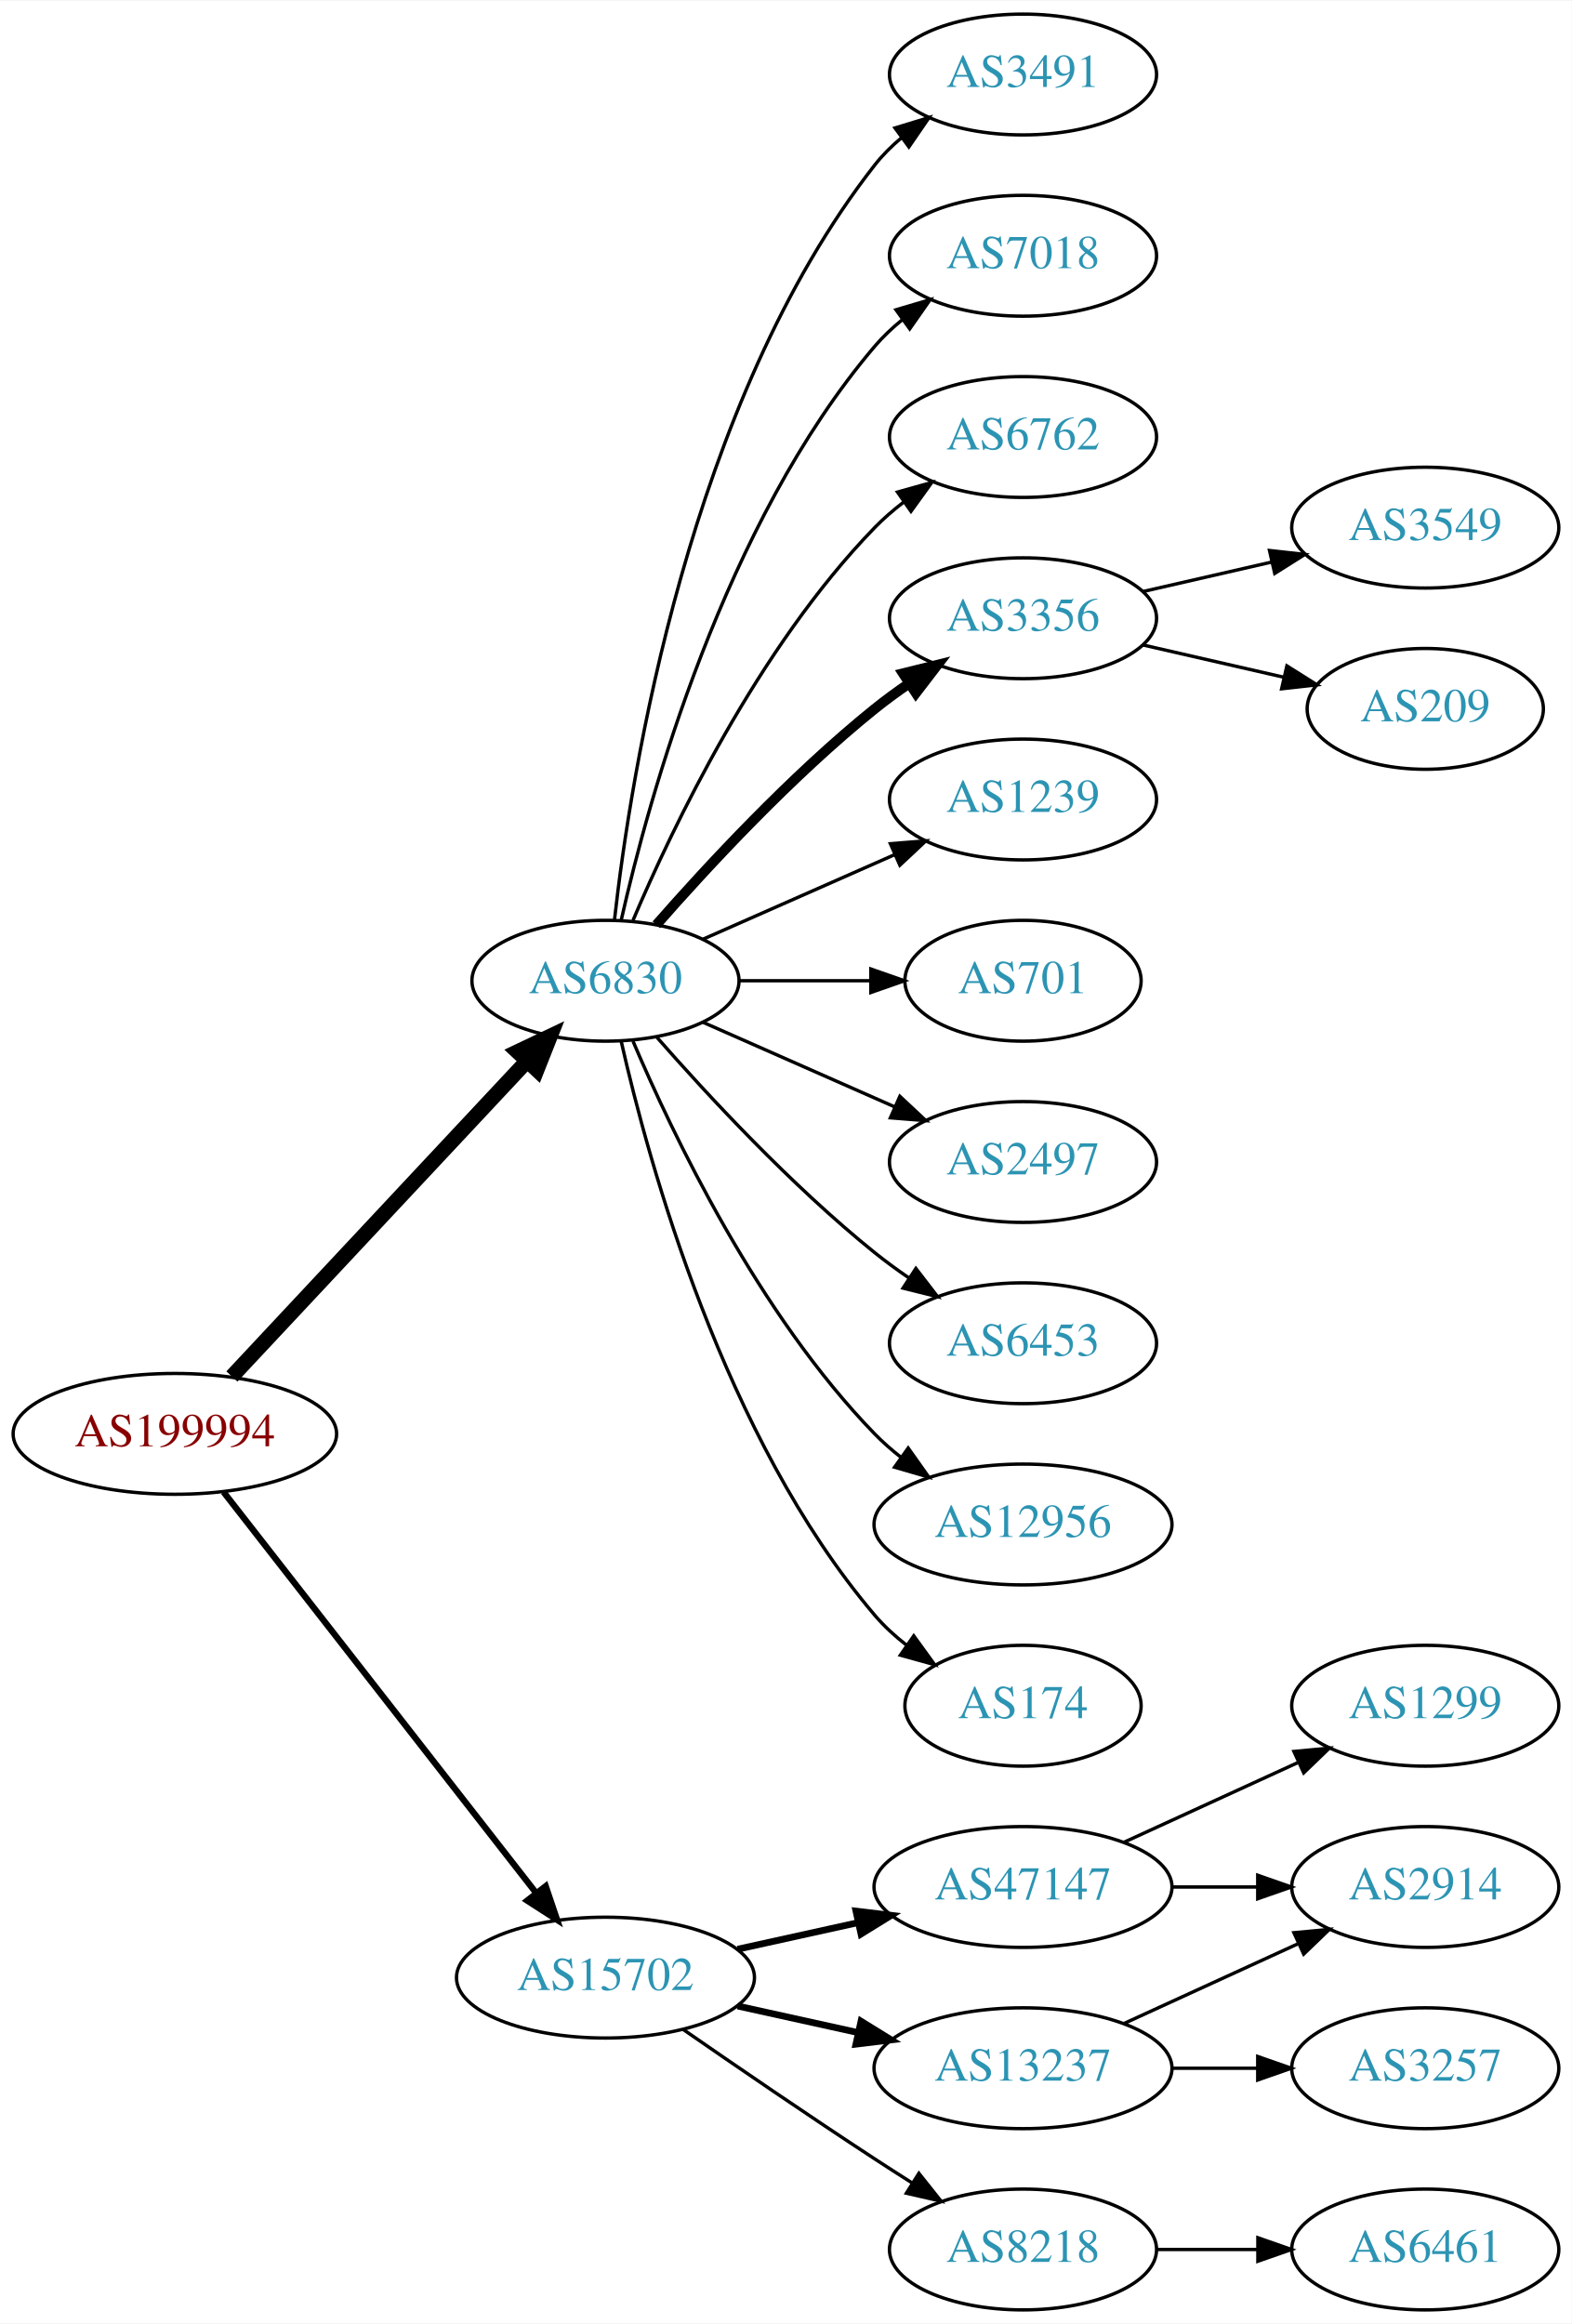
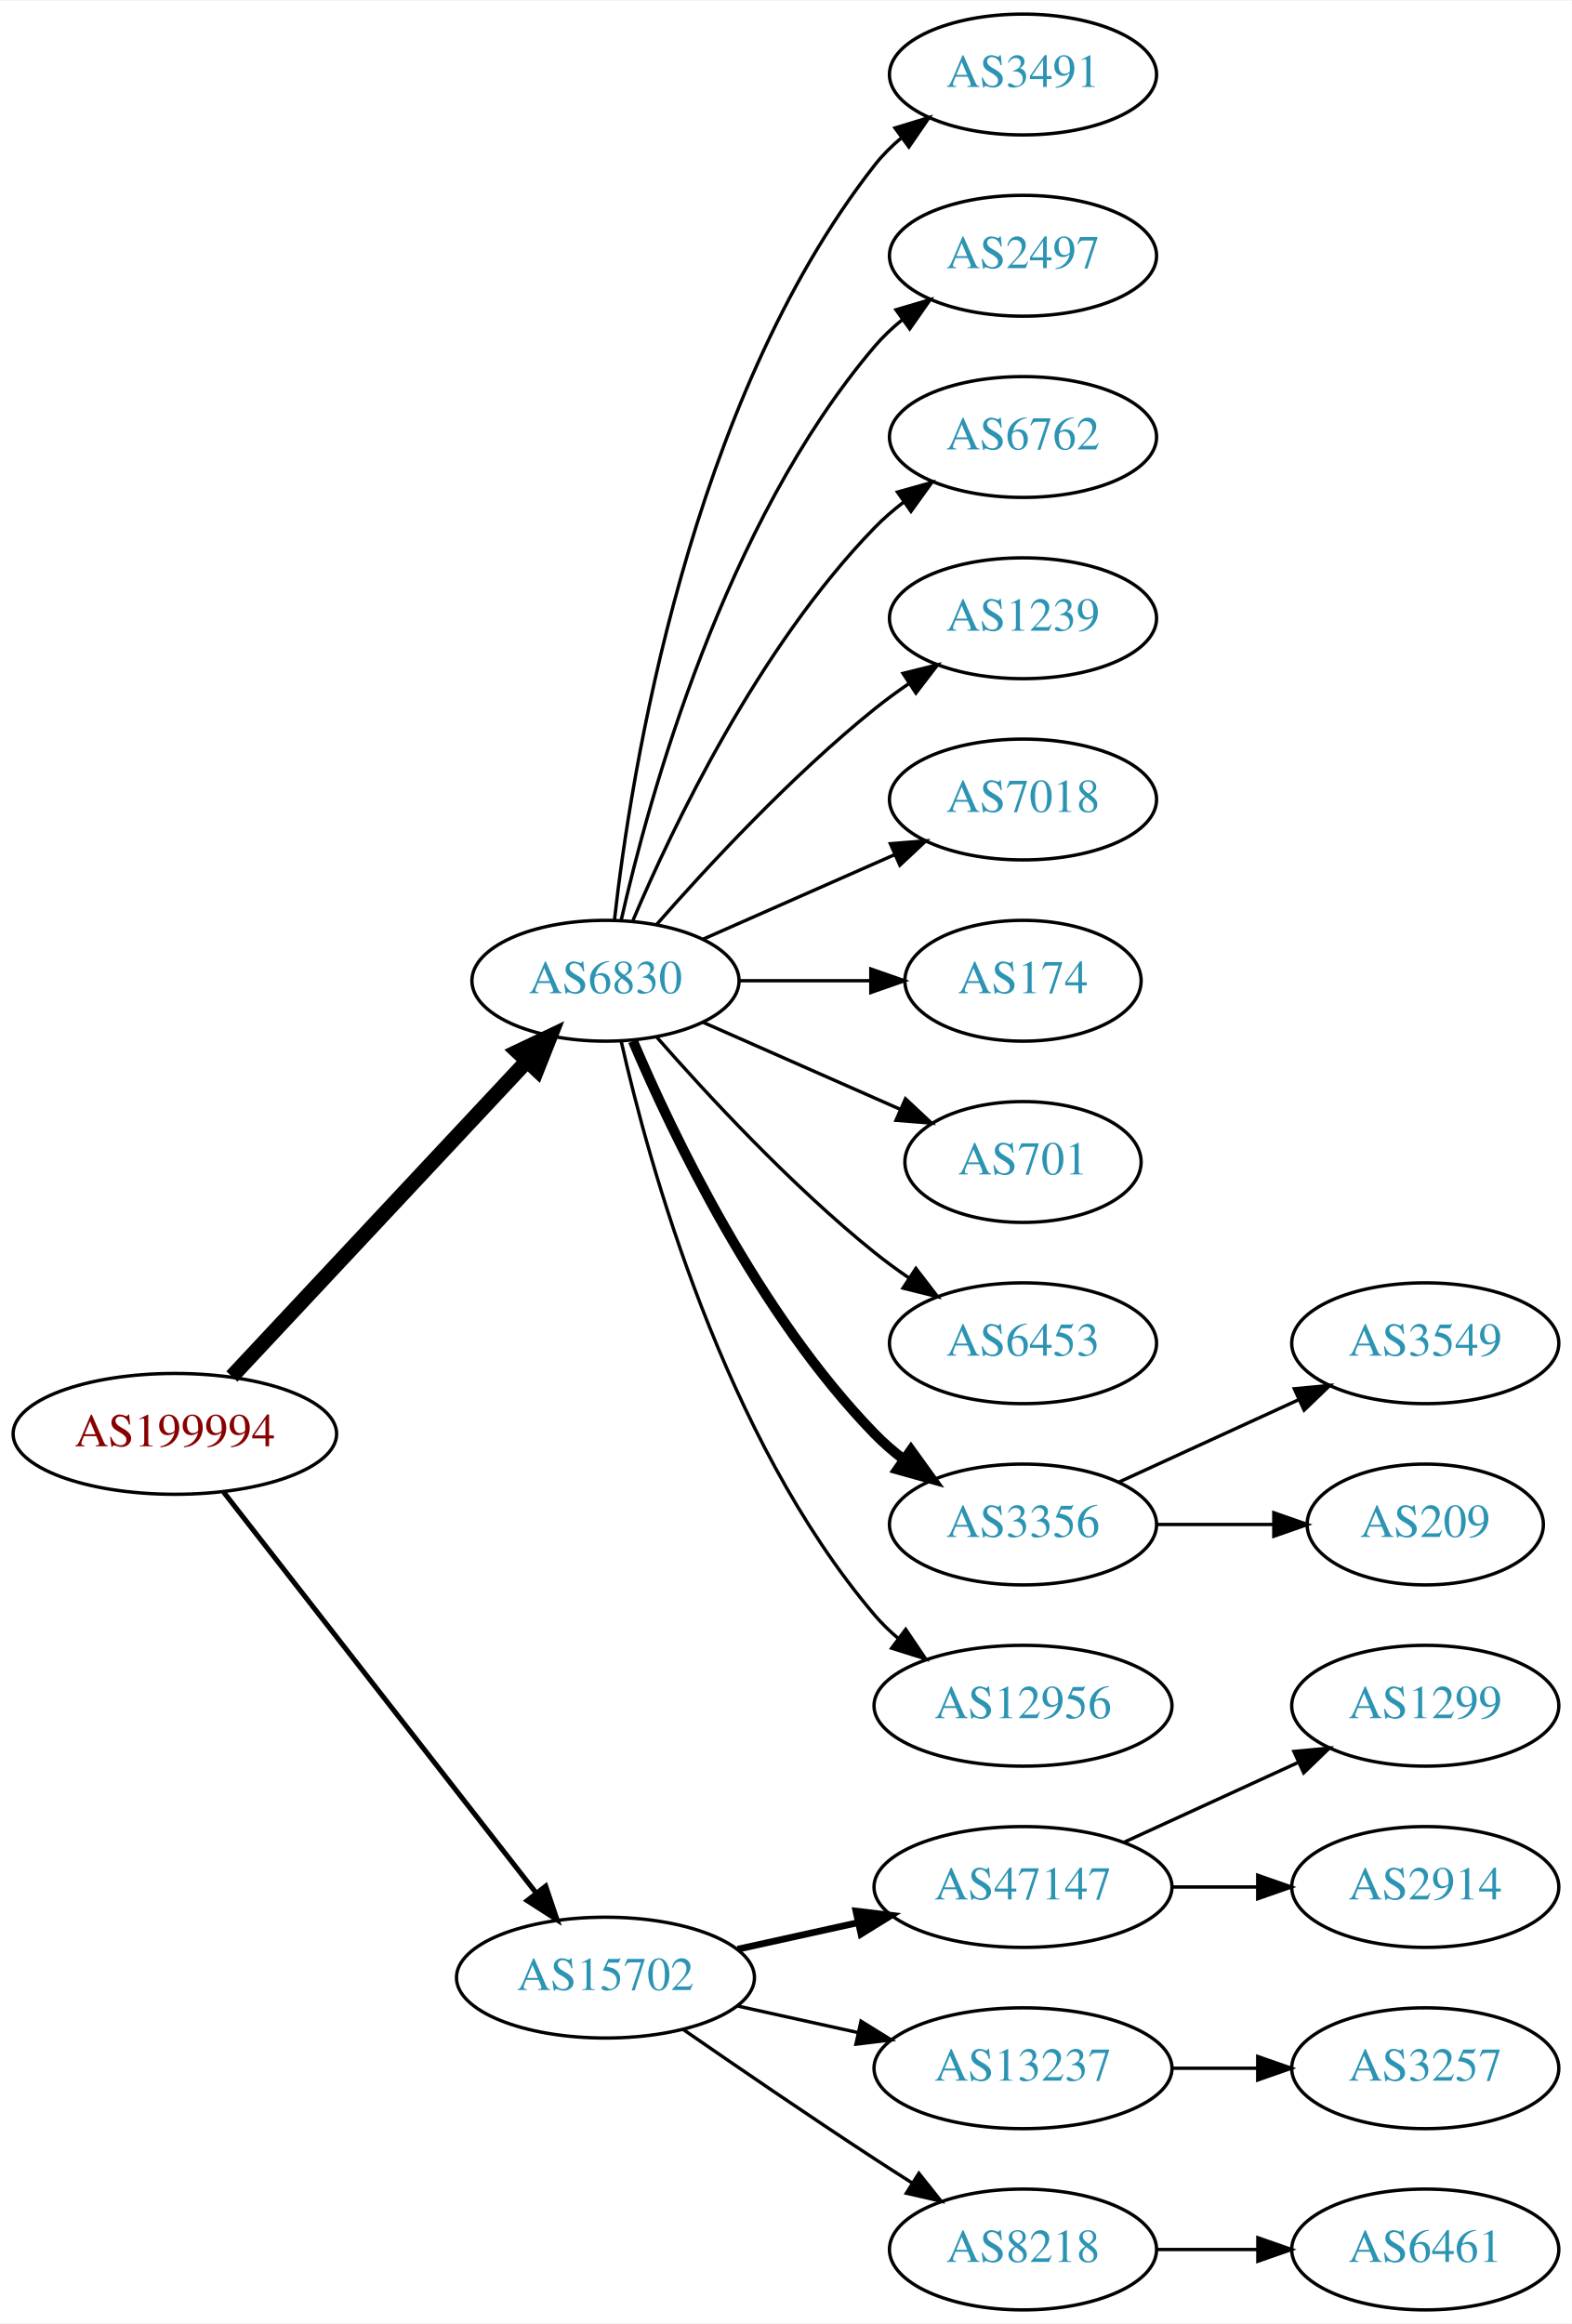
<svg xmlns="http://www.w3.org/2000/svg" xmlns:xlink="http://www.w3.org/1999/xlink" width="468pt" height="692pt" viewBox="0.00 0.00 468.27 692.00">
  <g id="graph0" class="graph" transform="scale(1 1) rotate(0) translate(4 688)">
    <polygon fill="white" stroke="none" points="-4,4 -4,-688 464.269,-688 464.269,4 -4,4" />
    <g id="node1" class="node">
      <g id="a_node1">
        <a xlink:href="/asn/199994" xlink:title="AS199994 ~ rubicon IT GmbH [AT]">
          <ellipse fill="#ffffff" stroke="black" cx="48.096" cy="-261" rx="48.192" ry="18" />
          <text text-anchor="middle" x="48.096" y="-257.3" font-family="Times,serif" font-size="14.00" fill="#880000">AS199994</text>
        </a>
      </g>
    </g>
    <g id="node2" class="node">
      <g id="a_node2">
        <a xlink:href="/asn/6830" xlink:title="AS6830 ~ LGI-UPC [AT]">
          <ellipse fill="#ffffff" stroke="black" cx="176.388" cy="-396" rx="39.794" ry="18" />
          <text text-anchor="middle" x="176.388" y="-392.3" font-family="Times,serif" font-size="14.00" fill="#2c94b3">AS6830</text>
        </a>
      </g>
    </g>
    <g id="edge1" class="edge">
      <path fill="none" stroke="black" stroke-width="4.5" d="M65.091,-278.098C87.322,-301.862 127.668,-344.99 152.914,-371.977" />
      <polygon fill="black" stroke="black" stroke-width="4.5" points="150.21,-374.851 159.917,-379.463 155.961,-369.471 150.21,-374.851" />
    </g>
    <g id="node3" class="node">
      <g id="a_node3">
        <a xlink:href="/asn/15702" xlink:title="AS15702 ~ Onstage Online GmbH [AT]">
          <ellipse fill="#ffffff" stroke="black" cx="176.388" cy="-99" rx="44.393" ry="18" />
          <text text-anchor="middle" x="176.388" y="-95.3" font-family="Times,serif" font-size="14.00" fill="#2c94b3">AS15702</text>
        </a>
      </g>
    </g>
    <g id="edge2" class="edge">
-       <path fill="none" stroke="black" stroke-width="1.875" d="M62.611,-243.663C84.925,-215.04 129.574,-157.767 155.498,-124.514" />
-       <polygon fill="black" stroke="black" stroke-width="1.875" points="158.581,-126.251 161.969,-116.212 153.061,-121.947 158.581,-126.251" />
+       <path fill="none" stroke="black" stroke-width="1.5" d="M62.611,-243.663C84.925,-215.04 129.574,-157.767 155.498,-124.514" />
+       <polygon fill="black" stroke="black" stroke-width="1.5" points="158.581,-126.251 161.969,-116.212 153.061,-121.947 158.581,-126.251" />
    </g>
    <g id="node4" class="node">
      <g id="a_node4">
-         <a xlink:href="/asn/3356" xlink:title="AS3356 ~ Level 3 Parent, LLC [US]">
-           <ellipse fill="#ffffff" stroke="black" cx="300.78" cy="-504" rx="39.794" ry="18" />
-           <text text-anchor="middle" x="300.78" y="-500.3" font-family="Times,serif" font-size="14.00" fill="#2c94b3">AS3356</text>
+         <a xlink:href="/asn/3491" xlink:title="AS3491 ~ PCCW Global, Inc. [US]">
+           <ellipse fill="#ffffff" stroke="black" cx="300.78" cy="-666" rx="39.794" ry="18" />
+           <text text-anchor="middle" x="300.78" y="-662.3" font-family="Times,serif" font-size="14.00" fill="#2c94b3">AS3491</text>
        </a>
      </g>
    </g>
    <g id="edge3" class="edge">
-       <path fill="none" stroke="black" stroke-width="3" d="M191.54,-412.663C206.641,-429.894 231.762,-457.024 256.584,-477 259.839,-479.62 263.364,-482.192 266.949,-484.646" />
-       <polygon fill="black" stroke="black" stroke-width="3" points="265.036,-487.577 275.321,-490.121 268.867,-481.719 265.036,-487.577" />
+       <path fill="none" stroke="black" d="M179.067,-414.129C183.897,-457.368 201.238,-568.216 256.584,-639 258.899,-641.961 261.636,-644.683 264.591,-647.164" />
+       <polygon fill="black" stroke="black" points="262.647,-650.078 272.782,-653.165 266.784,-644.432 262.647,-650.078" />
    </g>
    <g id="node5" class="node">
      <g id="a_node5">
+         <a xlink:href="/asn/2497" xlink:title="AS2497 ~ Internet Initiative Japan Inc. [JP]">
+           <ellipse fill="#ffffff" stroke="black" cx="300.78" cy="-612" rx="39.794" ry="18" />
+           <text text-anchor="middle" x="300.78" y="-608.3" font-family="Times,serif" font-size="14.00" fill="#2c94b3">AS2497</text>
+         </a>
+       </g>
+     </g>
+     <g id="edge4" class="edge">
+       <path fill="none" stroke="black" d="M181.081,-414.075C189.221,-450.148 211.654,-532.14 256.584,-585 259.018,-587.864 261.834,-590.521 264.839,-592.961" />
+       <polygon fill="black" stroke="black" points="262.938,-595.905 273.099,-598.906 267.028,-590.224 262.938,-595.905" />
+     </g>
+     <g id="node6" class="node">
+       <g id="a_node6">
+         <a xlink:href="/asn/6762" xlink:title="AS6762 ~ TELECOM ITALIA SPARKLE S.p.A. [IT]">
+           <ellipse fill="#ffffff" stroke="black" cx="300.78" cy="-558" rx="39.794" ry="18" />
+           <text text-anchor="middle" x="300.78" y="-554.3" font-family="Times,serif" font-size="14.00" fill="#2c94b3">AS6762</text>
+         </a>
+       </g>
+     </g>
+     <g id="edge5" class="edge">
+       <path fill="none" stroke="black" d="M184.578,-413.975C196.345,-441.682 221.919,-495.348 256.584,-531 259.204,-533.695 262.144,-536.239 265.227,-538.608" />
+       <polygon fill="black" stroke="black" points="263.394,-541.597 273.596,-544.455 267.403,-535.859 263.394,-541.597" />
+     </g>
+     <g id="node7" class="node">
+       <g id="a_node7">
        <a xlink:href="/asn/1239" xlink:title="AS1239 ~ Sprint [US]">
+           <ellipse fill="#ffffff" stroke="black" cx="300.78" cy="-504" rx="39.794" ry="18" />
+           <text text-anchor="middle" x="300.78" y="-500.3" font-family="Times,serif" font-size="14.00" fill="#2c94b3">AS1239</text>
+         </a>
+       </g>
+     </g>
+     <g id="edge6" class="edge">
+       <path fill="none" stroke="black" d="M191.54,-412.663C206.641,-429.894 231.762,-457.024 256.584,-477 259.839,-479.62 263.364,-482.192 266.949,-484.646" />
+       <polygon fill="black" stroke="black" points="265.036,-487.577 275.321,-490.121 268.867,-481.719 265.036,-487.577" />
+     </g>
+     <g id="node8" class="node">
+       <g id="a_node8">
+         <a xlink:href="/asn/7018" xlink:title="AS7018 ~ AT&amp;T Services, Inc. [US]">
          <ellipse fill="#ffffff" stroke="black" cx="300.78" cy="-450" rx="39.794" ry="18" />
-           <text text-anchor="middle" x="300.78" y="-446.3" font-family="Times,serif" font-size="14.00" fill="#2c94b3">AS1239</text>
-         </a>
-       </g>
-     </g>
-     <g id="edge4" class="edge">
+           <text text-anchor="middle" x="300.78" y="-446.3" font-family="Times,serif" font-size="14.00" fill="#2c94b3">AS7018</text>
+         </a>
+       </g>
+     </g>
+     <g id="edge7" class="edge">
      <path fill="none" stroke="black" d="M205.467,-408.389C222.415,-415.866 244.212,-425.483 262.581,-433.588" />
      <polygon fill="black" stroke="black" points="261.269,-436.834 271.831,-437.669 264.095,-430.43 261.269,-436.834" />
    </g>
-     <g id="node6" class="node">
-       <g id="a_node6">
-         <a xlink:href="/asn/701" xlink:title="AS701 ~ UUNET [US]">
+     <g id="node9" class="node">
+       <g id="a_node9">
+         <a xlink:href="/asn/174" xlink:title="AS174 ~ Cogent Communications [US]">
          <ellipse fill="#ffffff" stroke="black" cx="300.78" cy="-396" rx="35.194" ry="18" />
-           <text text-anchor="middle" x="300.78" y="-392.3" font-family="Times,serif" font-size="14.00" fill="#2c94b3">AS701</text>
-         </a>
-       </g>
-     </g>
-     <g id="edge5" class="edge">
+           <text text-anchor="middle" x="300.78" y="-392.3" font-family="Times,serif" font-size="14.00" fill="#2c94b3">AS174</text>
+         </a>
+       </g>
+     </g>
+     <g id="edge8" class="edge">
      <path fill="none" stroke="black" d="M216.113,-396C228.602,-396 242.541,-396 255.405,-396" />
      <polygon fill="black" stroke="black" points="255.442,-399.5 265.442,-396 255.442,-392.5 255.442,-399.5" />
    </g>
-     <g id="node7" class="node">
-       <g id="a_node7">
-         <a xlink:href="/asn/2497" xlink:title="AS2497 ~ Internet Initiative Japan Inc. [JP]">
-           <ellipse fill="#ffffff" stroke="black" cx="300.78" cy="-342" rx="39.794" ry="18" />
-           <text text-anchor="middle" x="300.78" y="-338.3" font-family="Times,serif" font-size="14.00" fill="#2c94b3">AS2497</text>
-         </a>
-       </g>
-     </g>
-     <g id="edge6" class="edge">
-       <path fill="none" stroke="black" d="M205.467,-383.611C222.415,-376.134 244.212,-366.517 262.581,-358.412" />
-       <polygon fill="black" stroke="black" points="264.095,-361.57 271.831,-354.331 261.269,-355.166 264.095,-361.57" />
-     </g>
-     <g id="node8" class="node">
-       <g id="a_node8">
+     <g id="node10" class="node">
+       <g id="a_node10">
+         <a xlink:href="/asn/701" xlink:title="AS701 ~ UUNET [US]">
+           <ellipse fill="#ffffff" stroke="black" cx="300.78" cy="-342" rx="35.194" ry="18" />
+           <text text-anchor="middle" x="300.78" y="-338.3" font-family="Times,serif" font-size="14.00" fill="#2c94b3">AS701</text>
+         </a>
+       </g>
+     </g>
+     <g id="edge9" class="edge">
+       <path fill="none" stroke="black" d="M205.467,-383.611C222.895,-375.922 245.453,-365.969 264.136,-357.726" />
+       <polygon fill="black" stroke="black" points="265.77,-360.831 273.506,-353.592 262.944,-354.427 265.77,-360.831" />
+     </g>
+     <g id="node11" class="node">
+       <g id="a_node11">
        <a xlink:href="/asn/6453" xlink:title="AS6453 ~ TATA COMMUNICATIONS (AMERICA) INC [US]">
          <ellipse fill="#ffffff" stroke="black" cx="300.78" cy="-288" rx="39.794" ry="18" />
          <text text-anchor="middle" x="300.78" y="-284.3" font-family="Times,serif" font-size="14.00" fill="#2c94b3">AS6453</text>
        </a>
      </g>
    </g>
-     <g id="edge7" class="edge">
+     <g id="edge10" class="edge">
      <path fill="none" stroke="black" d="M191.54,-379.337C206.641,-362.106 231.762,-334.976 256.584,-315 259.839,-312.38 263.364,-309.808 266.949,-307.354" />
      <polygon fill="black" stroke="black" points="268.867,-310.281 275.321,-301.879 265.036,-304.423 268.867,-310.281" />
    </g>
-     <g id="node9" class="node">
-       <g id="a_node9">
-         <a xlink:href="/asn/12956" xlink:title="AS12956 ~ TELXIUS [ES]">
-           <ellipse fill="#ffffff" stroke="black" cx="300.78" cy="-234" rx="44.393" ry="18" />
-           <text text-anchor="middle" x="300.78" y="-230.3" font-family="Times,serif" font-size="14.00" fill="#2c94b3">AS12956</text>
-         </a>
-       </g>
-     </g>
-     <g id="edge8" class="edge">
-       <path fill="none" stroke="black" d="M184.578,-378.025C196.345,-350.318 221.919,-296.652 256.584,-261 259,-258.515 261.688,-256.158 264.509,-253.949" />
-       <polygon fill="black" stroke="black" points="266.574,-256.775 272.694,-248.127 262.516,-251.071 266.574,-256.775" />
-     </g>
-     <g id="node10" class="node">
-       <g id="a_node10">
-         <a xlink:href="/asn/174" xlink:title="AS174 ~ Cogent Communications [US]">
-           <ellipse fill="#ffffff" stroke="black" cx="300.78" cy="-180" rx="35.194" ry="18" />
-           <text text-anchor="middle" x="300.78" y="-176.3" font-family="Times,serif" font-size="14.00" fill="#2c94b3">AS174</text>
-         </a>
-       </g>
-     </g>
-     <g id="edge9" class="edge">
-       <path fill="none" stroke="black" d="M181.081,-377.925C189.221,-341.852 211.654,-259.86 256.584,-207 259.354,-203.74 262.62,-200.748 266.096,-198.039" />
-       <polygon fill="black" stroke="black" points="268.231,-200.818 274.449,-192.239 264.239,-195.068 268.231,-200.818" />
-     </g>
-     <g id="node11" class="node">
-       <g id="a_node11">
-         <a xlink:href="/asn/3491" xlink:title="AS3491 ~ PCCW Global, Inc. [US]">
-           <ellipse fill="#ffffff" stroke="black" cx="300.78" cy="-666" rx="39.794" ry="18" />
-           <text text-anchor="middle" x="300.78" y="-662.3" font-family="Times,serif" font-size="14.00" fill="#2c94b3">AS3491</text>
-         </a>
-       </g>
-     </g>
-     <g id="edge10" class="edge">
-       <path fill="none" stroke="black" d="M179.067,-414.129C183.897,-457.368 201.238,-568.216 256.584,-639 258.899,-641.961 261.636,-644.683 264.591,-647.164" />
-       <polygon fill="black" stroke="black" points="262.647,-650.078 272.782,-653.165 266.784,-644.432 262.647,-650.078" />
-     </g>
    <g id="node12" class="node">
      <g id="a_node12">
-         <a xlink:href="/asn/7018" xlink:title="AS7018 ~ AT&amp;T Services, Inc. [US]">
-           <ellipse fill="#ffffff" stroke="black" cx="300.78" cy="-612" rx="39.794" ry="18" />
-           <text text-anchor="middle" x="300.78" y="-608.3" font-family="Times,serif" font-size="14.00" fill="#2c94b3">AS7018</text>
+         <a xlink:href="/asn/3356" xlink:title="AS3356 ~ Level 3 Parent, LLC [US]">
+           <ellipse fill="#ffffff" stroke="black" cx="300.78" cy="-234" rx="39.794" ry="18" />
+           <text text-anchor="middle" x="300.78" y="-230.3" font-family="Times,serif" font-size="14.00" fill="#2c94b3">AS3356</text>
        </a>
      </g>
    </g>
    <g id="edge11" class="edge">
-       <path fill="none" stroke="black" d="M181.081,-414.075C189.221,-450.148 211.654,-532.14 256.584,-585 259.018,-587.864 261.834,-590.521 264.839,-592.961" />
-       <polygon fill="black" stroke="black" points="262.938,-595.905 273.099,-598.906 267.028,-590.224 262.938,-595.905" />
+       <path fill="none" stroke="black" stroke-width="3" d="M184.578,-378.025C196.345,-350.318 221.919,-296.652 256.584,-261 259.204,-258.305 262.144,-255.761 265.227,-253.392" />
+       <polygon fill="black" stroke="black" stroke-width="3" points="267.403,-256.141 273.596,-247.545 263.394,-250.403 267.403,-256.141" />
    </g>
    <g id="node13" class="node">
      <g id="a_node13">
-         <a xlink:href="/asn/6762" xlink:title="AS6762 ~ TELECOM ITALIA SPARKLE S.p.A. [IT]">
-           <ellipse fill="#ffffff" stroke="black" cx="300.78" cy="-558" rx="39.794" ry="18" />
-           <text text-anchor="middle" x="300.78" y="-554.3" font-family="Times,serif" font-size="14.00" fill="#2c94b3">AS6762</text>
+         <a xlink:href="/asn/12956" xlink:title="AS12956 ~ TELXIUS [ES]">
+           <ellipse fill="#ffffff" stroke="black" cx="300.78" cy="-180" rx="44.393" ry="18" />
+           <text text-anchor="middle" x="300.78" y="-176.3" font-family="Times,serif" font-size="14.00" fill="#2c94b3">AS12956</text>
        </a>
      </g>
    </g>
    <g id="edge12" class="edge">
-       <path fill="none" stroke="black" d="M184.578,-413.975C196.345,-441.682 221.919,-495.348 256.584,-531 259.204,-533.695 262.144,-536.239 265.227,-538.608" />
-       <polygon fill="black" stroke="black" points="263.394,-541.597 273.596,-544.455 267.403,-535.859 263.394,-541.597" />
+       <path fill="none" stroke="black" d="M181.081,-377.925C189.221,-341.852 211.654,-259.86 256.584,-207 258.703,-204.507 261.112,-202.17 263.682,-199.997" />
+       <polygon fill="black" stroke="black" points="265.831,-202.761 271.752,-193.975 261.644,-197.151 265.831,-202.761" />
    </g>
    <g id="node16" class="node">
      <g id="a_node16">
+         <a xlink:href="/asn/47147" xlink:title="AS47147 ~ ANEXIA Internetdienstleistungs GmbH [AT]">
+           <ellipse fill="#ffffff" stroke="black" cx="300.78" cy="-126" rx="44.393" ry="18" />
+           <text text-anchor="middle" x="300.78" y="-122.3" font-family="Times,serif" font-size="14.00" fill="#2c94b3">AS47147</text>
+         </a>
+       </g>
+     </g>
+     <g id="edge15" class="edge">
+       <path fill="none" stroke="black" stroke-width="2" d="M215.777,-107.469C227.169,-109.982 239.792,-112.767 251.716,-115.397" />
+       <polygon fill="black" stroke="black" stroke-width="2" points="251.007,-118.825 261.526,-117.561 252.515,-111.989 251.007,-118.825" />
+     </g>
+     <g id="node17" class="node">
+       <g id="a_node17">
        <a xlink:href="/asn/13237" xlink:title="AS13237 ~ European Backbone of AS13237 [DE]">
          <ellipse fill="#ffffff" stroke="black" cx="300.78" cy="-72" rx="44.393" ry="18" />
          <text text-anchor="middle" x="300.78" y="-68.3" font-family="Times,serif" font-size="14.00" fill="#2c94b3">AS13237</text>
        </a>
      </g>
    </g>
-     <g id="edge15" class="edge">
-       <path fill="none" stroke="black" stroke-width="2" d="M215.777,-90.531C227.169,-88.018 239.792,-85.234 251.716,-82.603" />
-       <polygon fill="black" stroke="black" stroke-width="2" points="252.515,-86.011 261.526,-80.439 251.007,-79.175 252.515,-86.011" />
-     </g>
-     <g id="node17" class="node">
-       <g id="a_node17">
+     <g id="edge16" class="edge">
+       <path fill="none" stroke="black" d="M215.777,-90.531C227.169,-88.018 239.792,-85.234 251.716,-82.603" />
+       <polygon fill="black" stroke="black" points="252.515,-86.011 261.526,-80.439 251.007,-79.175 252.515,-86.011" />
+     </g>
+     <g id="node18" class="node">
+       <g id="a_node18">
        <a xlink:href="/asn/8218" xlink:title="AS8218 ~ legacy Neotelecoms [FR]">
          <ellipse fill="#ffffff" stroke="black" cx="300.78" cy="-18" rx="39.794" ry="18" />
          <text text-anchor="middle" x="300.78" y="-14.3" font-family="Times,serif" font-size="14.00" fill="#2c94b3">AS8218</text>
        </a>
      </g>
    </g>
-     <g id="edge16" class="edge">
+     <g id="edge17" class="edge">
      <path fill="none" stroke="black" d="M199.418,-83.633C215.221,-72.695 237.077,-57.739 256.584,-45 260.166,-42.661 263.936,-40.241 267.696,-37.856" />
      <polygon fill="black" stroke="black" points="269.759,-40.693 276.357,-32.404 266.03,-34.769 269.759,-40.693" />
-     </g>
-     <g id="node18" class="node">
-       <g id="a_node18">
-         <a xlink:href="/asn/47147" xlink:title="AS47147 ~ ANEXIA Internetdienstleistungs GmbH [AT]">
-           <ellipse fill="#ffffff" stroke="black" cx="300.78" cy="-126" rx="44.393" ry="18" />
-           <text text-anchor="middle" x="300.78" y="-122.3" font-family="Times,serif" font-size="14.00" fill="#2c94b3">AS47147</text>
-         </a>
-       </g>
-     </g>
-     <g id="edge17" class="edge">
-       <path fill="none" stroke="black" stroke-width="2" d="M215.777,-107.469C227.169,-109.982 239.792,-112.767 251.716,-115.397" />
-       <polygon fill="black" stroke="black" stroke-width="2" points="251.007,-118.825 261.526,-117.561 252.515,-111.989 251.007,-118.825" />
    </g>
    <g id="node14" class="node">
      <g id="a_node14">
        <a xlink:href="/asn/3549" xlink:title="AS3549 ~ Level 3 Parent, LLC [US]">
-           <ellipse fill="#ffffff" stroke="black" cx="420.622" cy="-531" rx="39.794" ry="18" />
-           <text text-anchor="middle" x="420.622" y="-527.3" font-family="Times,serif" font-size="14.00" fill="#2c94b3">AS3549</text>
+           <ellipse fill="#ffffff" stroke="black" cx="420.622" cy="-288" rx="39.794" ry="18" />
+           <text text-anchor="middle" x="420.622" y="-284.3" font-family="Times,serif" font-size="14.00" fill="#2c94b3">AS3549</text>
        </a>
      </g>
    </g>
    <g id="edge13" class="edge">
-       <path fill="none" stroke="black" d="M336.499,-511.955C348.499,-514.704 362.12,-517.825 374.812,-520.733" />
-       <polygon fill="black" stroke="black" points="374.215,-524.187 384.744,-523.009 375.778,-517.364 374.215,-524.187" />
+       <path fill="none" stroke="black" d="M329.409,-246.661C345.366,-253.973 365.636,-263.261 382.919,-271.181" />
+       <polygon fill="black" stroke="black" points="381.617,-274.435 392.167,-275.419 384.534,-268.071 381.617,-274.435" />
    </g>
    <g id="node15" class="node">
      <g id="a_node15">
        <a xlink:href="/asn/209" xlink:title="AS209 ~ CenturyLink Communications, LLC [US]">
-           <ellipse fill="#ffffff" stroke="black" cx="420.622" cy="-477" rx="35.194" ry="18" />
-           <text text-anchor="middle" x="420.622" y="-473.3" font-family="Times,serif" font-size="14.00" fill="#2c94b3">AS209</text>
+           <ellipse fill="#ffffff" stroke="black" cx="420.622" cy="-234" rx="35.194" ry="18" />
+           <text text-anchor="middle" x="420.622" y="-230.3" font-family="Times,serif" font-size="14.00" fill="#2c94b3">AS209</text>
        </a>
      </g>
    </g>
    <g id="edge14" class="edge">
-       <path fill="none" stroke="black" d="M336.499,-496.045C349.592,-493.045 364.614,-489.604 378.255,-486.478" />
-       <polygon fill="black" stroke="black" points="379.396,-489.807 388.362,-484.162 377.833,-482.984 379.396,-489.807" />
+       <path fill="none" stroke="black" d="M340.692,-234C351.779,-234 363.939,-234 375.321,-234" />
+       <polygon fill="black" stroke="black" points="375.503,-237.5 385.503,-234 375.503,-230.5 375.503,-237.5" />
    </g>
    <g id="node19" class="node">
      <g id="a_node19">
-         <a xlink:href="/asn/3257" xlink:title="AS3257 ~ GTT [DE]">
-           <ellipse fill="#ffffff" stroke="black" cx="420.622" cy="-72" rx="39.794" ry="18" />
-           <text text-anchor="middle" x="420.622" y="-68.3" font-family="Times,serif" font-size="14.00" fill="#2c94b3">AS3257</text>
+         <a xlink:href="/asn/1299" xlink:title="AS1299 ~ Telia Carrier [EU]">
+           <ellipse fill="#ffffff" stroke="black" cx="420.622" cy="-180" rx="39.794" ry="18" />
+           <text text-anchor="middle" x="420.622" y="-176.3" font-family="Times,serif" font-size="14.00" fill="#2c94b3">AS1299</text>
        </a>
      </g>
    </g>
    <g id="edge18" class="edge">
-       <path fill="none" stroke="black" d="M344.991,-72C353.303,-72 362.066,-72 370.548,-72" />
-       <polygon fill="black" stroke="black" points="370.707,-75.5 380.707,-72 370.707,-68.5 370.707,-75.5" />
+       <path fill="none" stroke="black" d="M330.909,-139.348C346.521,-146.502 365.918,-155.391 382.59,-163.03" />
+       <polygon fill="black" stroke="black" points="381.493,-166.378 392.042,-167.362 384.409,-160.014 381.493,-166.378" />
    </g>
    <g id="node20" class="node">
      <g id="a_node20">
        <a xlink:href="/asn/2914" xlink:title="AS2914 ~ NTT America, Inc. [US]">
          <ellipse fill="#ffffff" stroke="black" cx="420.622" cy="-126" rx="39.794" ry="18" />
          <text text-anchor="middle" x="420.622" y="-122.3" font-family="Times,serif" font-size="14.00" fill="#2c94b3">AS2914</text>
        </a>
      </g>
    </g>
    <g id="edge19" class="edge">
-       <path fill="none" stroke="black" d="M330.909,-85.348C346.521,-92.502 365.918,-101.391 382.59,-109.03" />
-       <polygon fill="black" stroke="black" points="381.493,-112.378 392.042,-113.362 384.409,-106.014 381.493,-112.378" />
+       <path fill="none" stroke="black" d="M344.991,-126C353.303,-126 362.066,-126 370.548,-126" />
+       <polygon fill="black" stroke="black" points="370.707,-129.5 380.707,-126 370.707,-122.5 370.707,-129.5" />
    </g>
    <g id="node21" class="node">
      <g id="a_node21">
+         <a xlink:href="/asn/3257" xlink:title="AS3257 ~ GTT [DE]">
+           <ellipse fill="#ffffff" stroke="black" cx="420.622" cy="-72" rx="39.794" ry="18" />
+           <text text-anchor="middle" x="420.622" y="-68.3" font-family="Times,serif" font-size="14.00" fill="#2c94b3">AS3257</text>
+         </a>
+       </g>
+     </g>
+     <g id="edge20" class="edge">
+       <path fill="none" stroke="black" d="M344.991,-72C353.303,-72 362.066,-72 370.548,-72" />
+       <polygon fill="black" stroke="black" points="370.707,-75.5 380.707,-72 370.707,-68.5 370.707,-75.5" />
+     </g>
+     <g id="node22" class="node">
+       <g id="a_node22">
        <a xlink:href="/asn/6461" xlink:title="AS6461 ~ Zayo Bandwidth [US]">
          <ellipse fill="#ffffff" stroke="black" cx="420.622" cy="-18" rx="39.794" ry="18" />
          <text text-anchor="middle" x="420.622" y="-14.3" font-family="Times,serif" font-size="14.00" fill="#2c94b3">AS6461</text>
        </a>
      </g>
    </g>
-     <g id="edge20" class="edge">
+     <g id="edge21" class="edge">
      <path fill="none" stroke="black" d="M340.692,-18C350.246,-18 360.595,-18 370.558,-18" />
      <polygon fill="black" stroke="black" points="370.751,-21.5 380.75,-18 370.75,-14.5 370.751,-21.5" />
    </g>
-     <g id="edge21" class="edge">
-       <path fill="none" stroke="black" d="M344.991,-126C353.303,-126 362.066,-126 370.548,-126" />
-       <polygon fill="black" stroke="black" points="370.707,-129.5 380.707,-126 370.707,-122.5 370.707,-129.5" />
-     </g>
-     <g id="node22" class="node">
-       <g id="a_node22">
-         <a xlink:href="/asn/1299" xlink:title="AS1299 ~ Telia Carrier [EU]">
-           <ellipse fill="#ffffff" stroke="black" cx="420.622" cy="-180" rx="39.794" ry="18" />
-           <text text-anchor="middle" x="420.622" y="-176.3" font-family="Times,serif" font-size="14.00" fill="#2c94b3">AS1299</text>
-         </a>
-       </g>
-     </g>
-     <g id="edge22" class="edge">
-       <path fill="none" stroke="black" d="M330.909,-139.348C346.521,-146.502 365.918,-155.391 382.59,-163.03" />
-       <polygon fill="black" stroke="black" points="381.493,-166.378 392.042,-167.362 384.409,-160.014 381.493,-166.378" />
-     </g>
  </g>
</svg>
